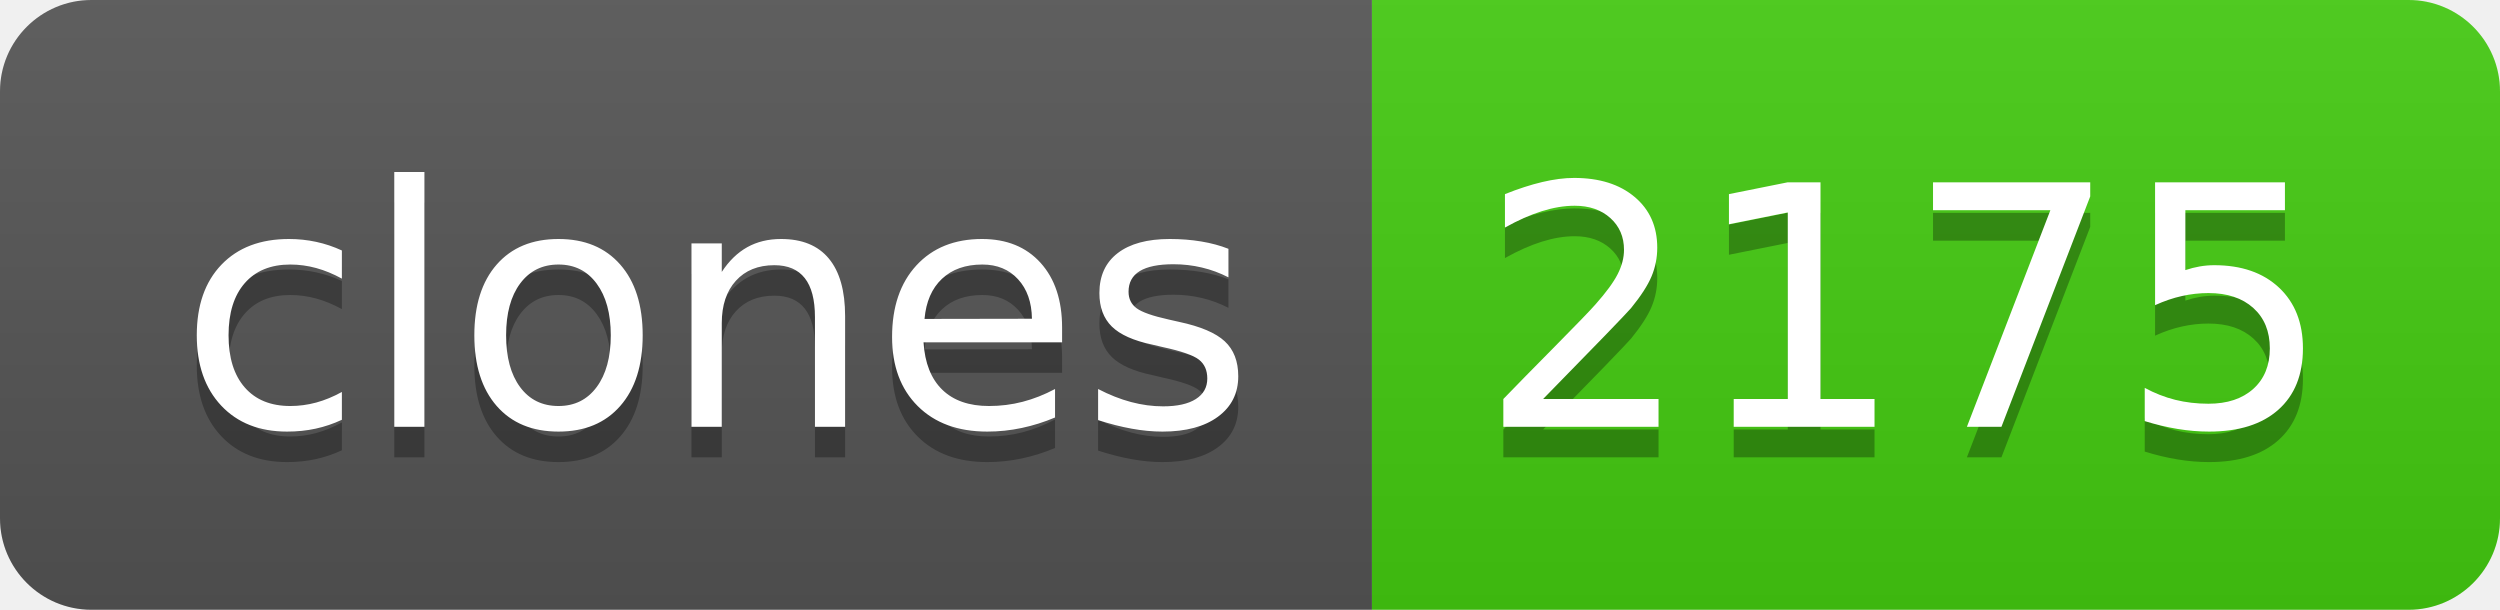
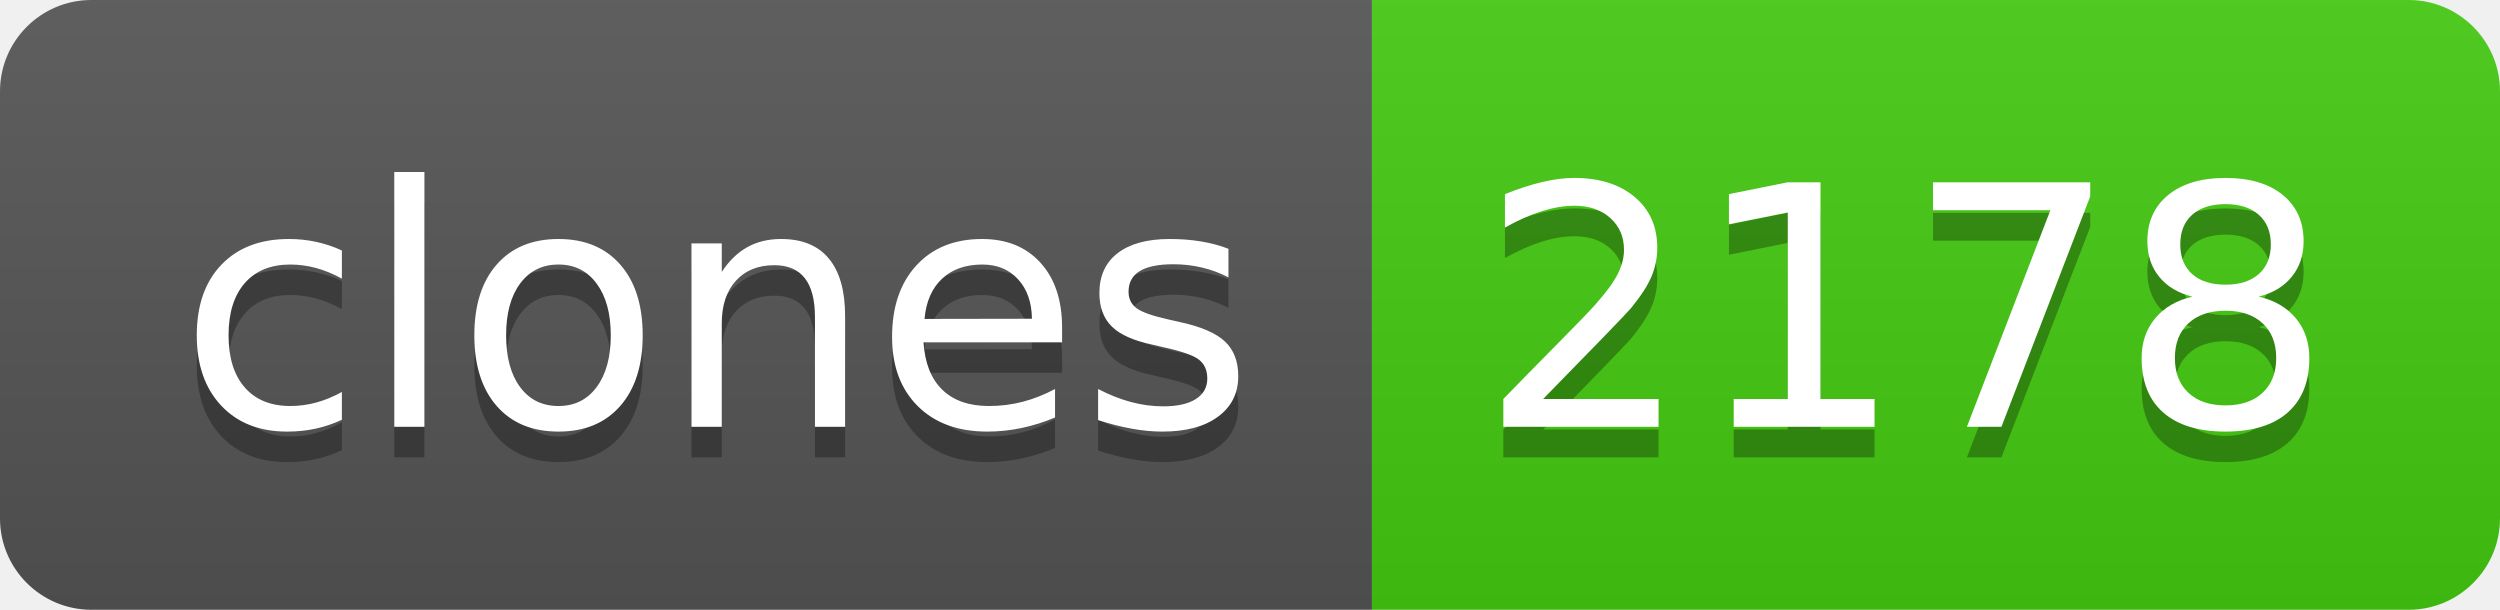
- <svg xmlns="http://www.w3.org/2000/svg" width="82" height="20" role="img" aria-label="clones: 2175">
+ <svg xmlns="http://www.w3.org/2000/svg" width="82" height="20" role="img" aria-label="clones: 2178">
  <linearGradient id="s" x2="0" y2="100%">
    <stop offset="0" stop-color="#bbb" stop-opacity=".1" />
    <stop offset="1" stop-opacity=".1" />
  </linearGradient>
  <clipPath id="r">
    <rect width="82" height="20" rx="3" fill="#fff" />
  </clipPath>
  <g clip-path="url(#r)">
    <rect width="45" height="20" fill="#555" />
    <rect x="45" width="37" height="20" fill="#4c1" />
    <rect width="82" height="20" fill="url(#s)" />
  </g>
  <g fill="#fff" text-anchor="middle" font-family="Verdana,Geneva,DejaVu Sans,sans-serif" text-rendering="geometricPrecision" font-size="110">
    <text aria-hidden="true" x="235" y="150" fill="#010101" fill-opacity=".3" transform="scale(.1)" textLength="350">clones</text>
    <text x="235" y="140" transform="scale(.1)" fill="#fff" textLength="350">clones</text>
-     <text aria-hidden="true" x="625" y="150" fill="#010101" fill-opacity=".3" transform="scale(.1)" textLength="270">2175</text>
-     <text x="625" y="140" transform="scale(.1)" fill="#fff" textLength="270">2175</text>
+     <text aria-hidden="true" x="625" y="150" fill="#010101" fill-opacity=".3" transform="scale(.1)" textLength="270">2178</text>
+     <text x="625" y="140" transform="scale(.1)" fill="#fff" textLength="270">2178</text>
  </g>
</svg>
